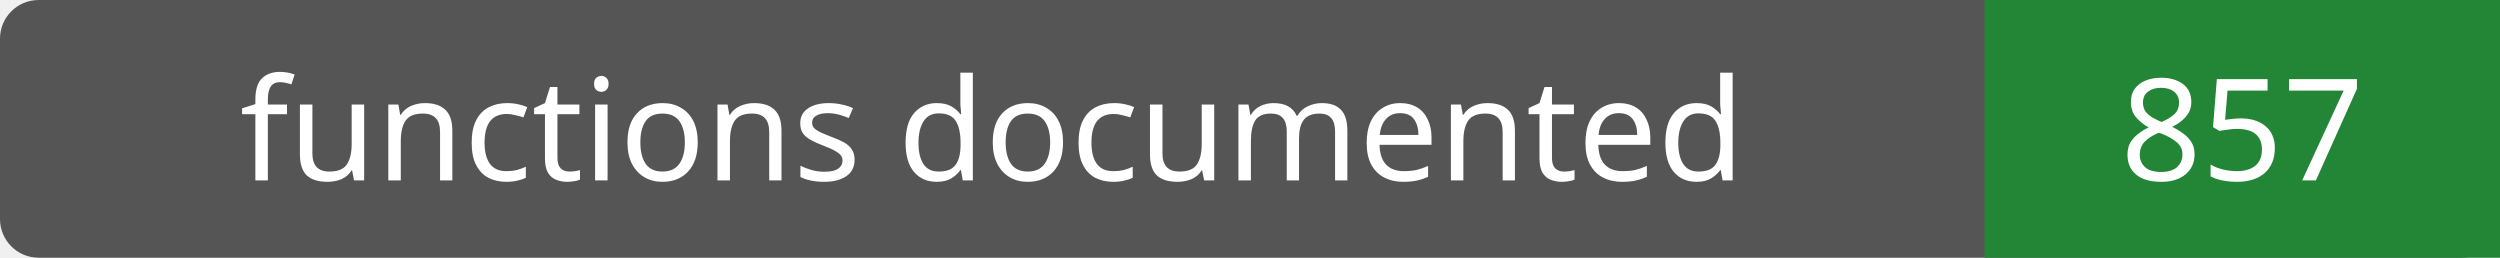
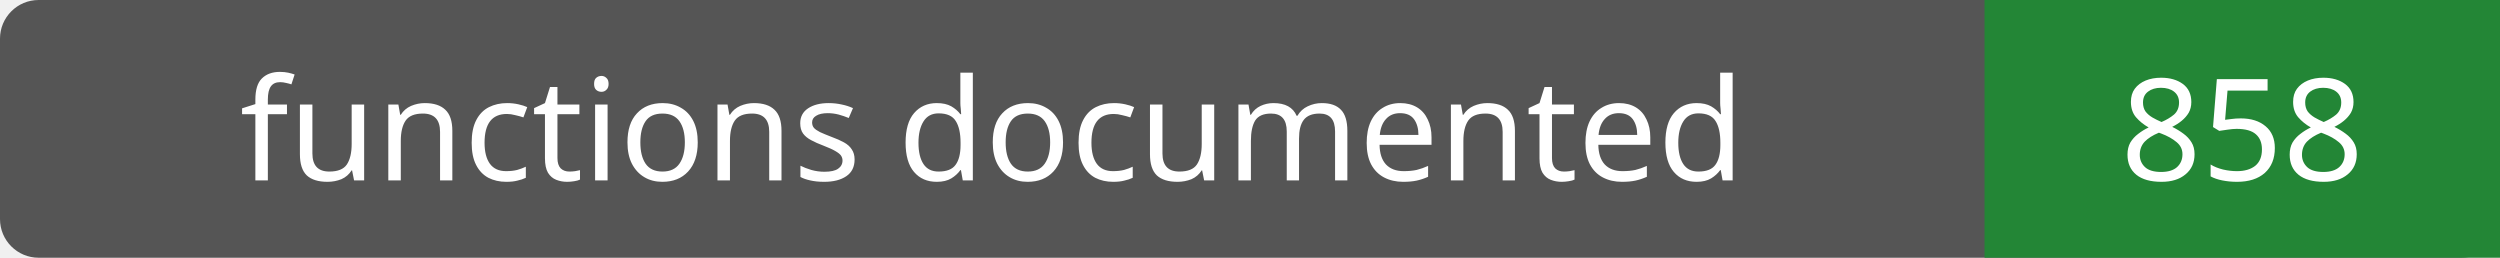
- <svg xmlns="http://www.w3.org/2000/svg" width="194" height="20" role="img" aria-label="functions documented: 857">
+ <svg xmlns="http://www.w3.org/2000/svg" width="194" height="20" role="img" aria-label="functions documented: 858">
  <rect width="194" height="20" rx="3" fill="#555" />
  <path fill="#238636" d="M154 0h40v20H154z" />
  <g fill="#fff" text-anchor="middle" font-family="Verdana,sans-serif" font-size="11">
    <text x="77.0" y="14">functions documented</text>
-     <text x="174.0" y="14">857</text>
+     <text x="174.0" y="14">858</text>
  </g>
</svg>
